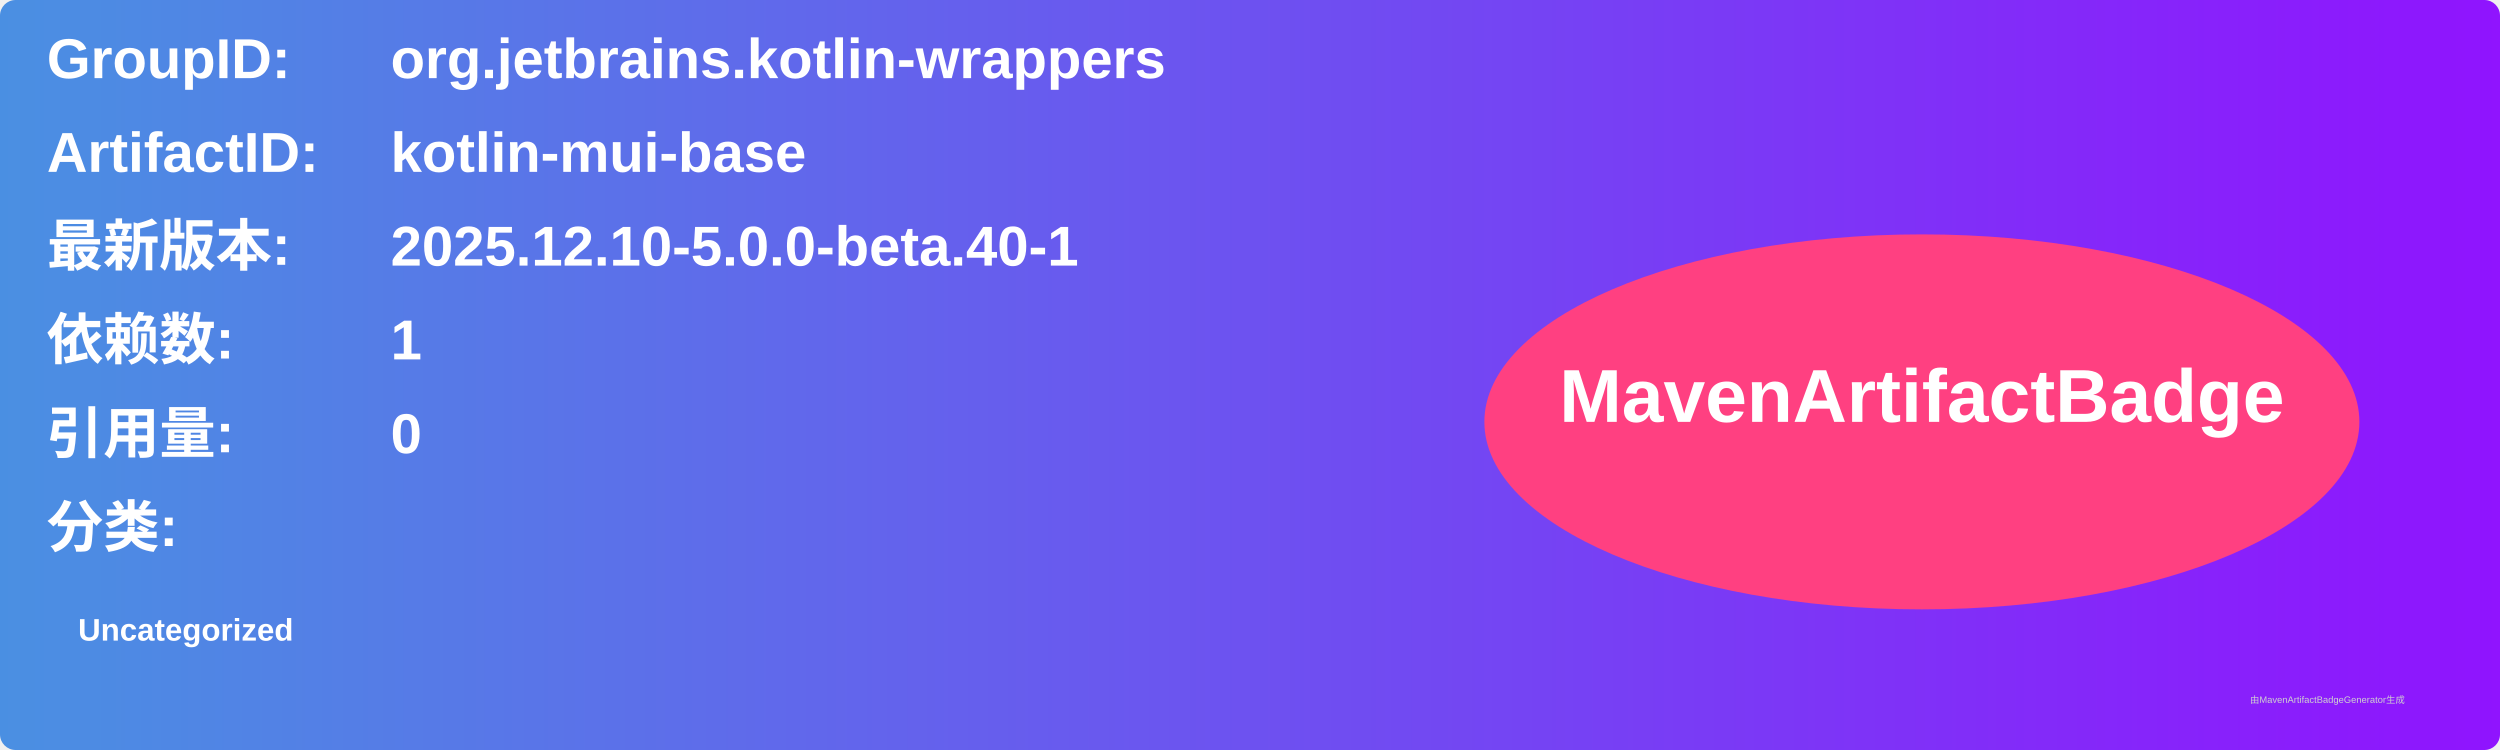
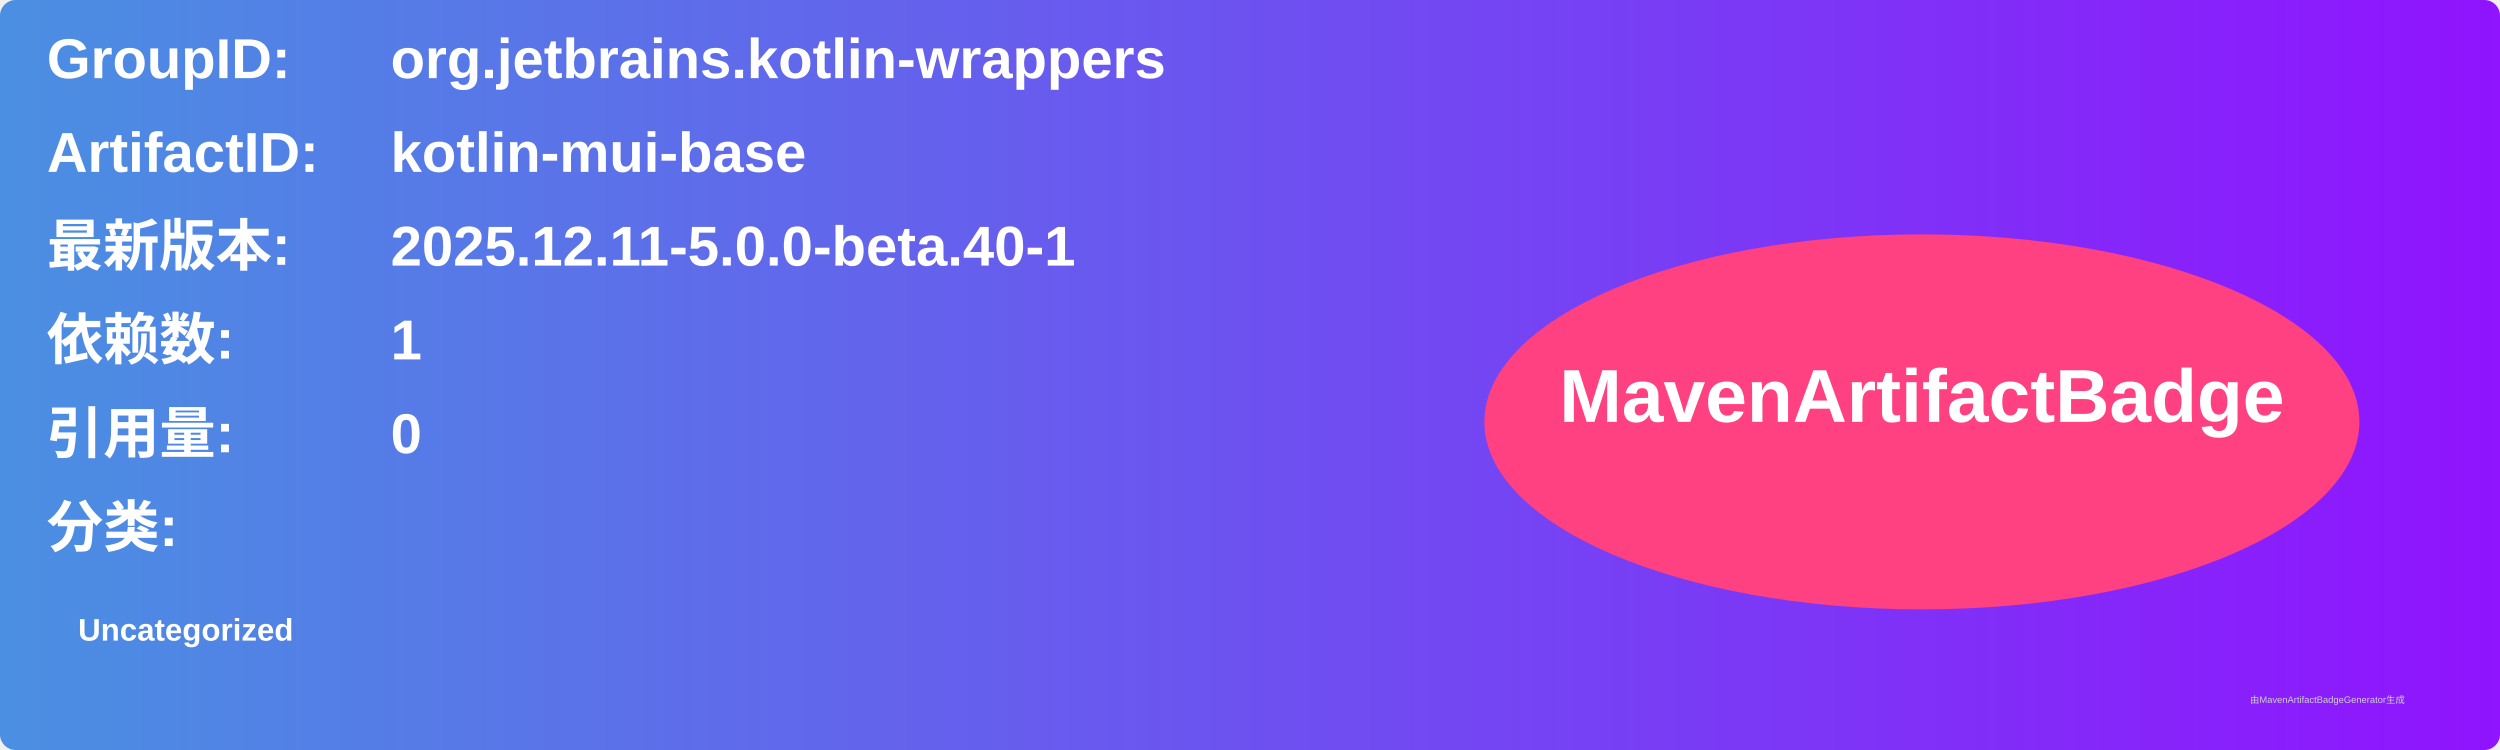
<svg xmlns="http://www.w3.org/2000/svg" width="800" height="240" viewBox="0 0 800 240">
  <linearGradient id="grad" x1="0%" y1="0%" x2="100%" y2="0%">
    <stop offset="0%" stop-color="#4a90e2" />
    <stop offset="100%" stop-color="#9013fe" />
  </linearGradient>
  <rect width="100%" height="100%" rx="5" ry="5" fill="url(#grad)" />
  <g transform="translate(15, 15)">
    <text x="0" y="10" font-family="Arial" font-size="18" fill="white" font-weight="bold" width="260">GroupID:</text>
    <text x="110" y="10" font-family="Arial" font-size="18" fill="white" font-weight="bold" width="460">org.jetbrains.kotlin-wrappers</text>
    <text x="0" y="40" font-family="Arial" font-size="18" fill="white" font-weight="bold" width="260">ArtifactID:</text>
    <text x="110" y="40" font-family="Arial" font-size="18" fill="white" font-weight="bold" width="460">kotlin-mui-base</text>
    <text x="0" y="70" font-family="Arial" font-size="18" fill="white" font-weight="bold">最新版本:</text>
    <text x="110" y="70" font-family="Arial" font-size="18" fill="white" font-weight="bold">
-       <tspan font-weight="bold">2025.12.10-5.0.0-beta.40-1</tspan>
+       <tspan font-weight="bold">2025.12.11-5.0.0-beta.40-1</tspan>
    </text>
    <text x="0" y="100" font-family="Arial" font-size="18" fill="white" font-weight="bold">依赖数: </text>
    <text x="110" y="100" font-family="Arial" font-size="18" fill="white">
      <tspan font-weight="bold">1</tspan>
    </text>
    <text x="0" y="130" font-family="Arial" font-size="18" fill="white" font-weight="bold">引用量: </text>
    <text x="110" y="130" font-family="Arial" font-size="18" fill="white">
      <tspan font-weight="bold">0</tspan>
    </text>
    <text x="0" y="160" font-family="Arial" font-size="18" fill="white" font-weight="bold">分类:</text>
    <text x="10" y="190" font-family="Arial" font-size="10" fill="white">
      <tspan font-weight="bold">Uncategorized</tspan>
    </text>
    <ellipse cx="600" cy="120" rx="140" ry="60" fill="#ff4081" />
    <text x="600" y="120" text-anchor="middle" font-family="Arial" font-size="24" fill="white" font-weight="bold">MavenArtifactBadge</text>
  </g>
  <text x="720" y="225" font-family="Arial" font-size="3" fill="#d0d0d0">由MavenArtifactBadgeGenerator生成</text>
</svg>
